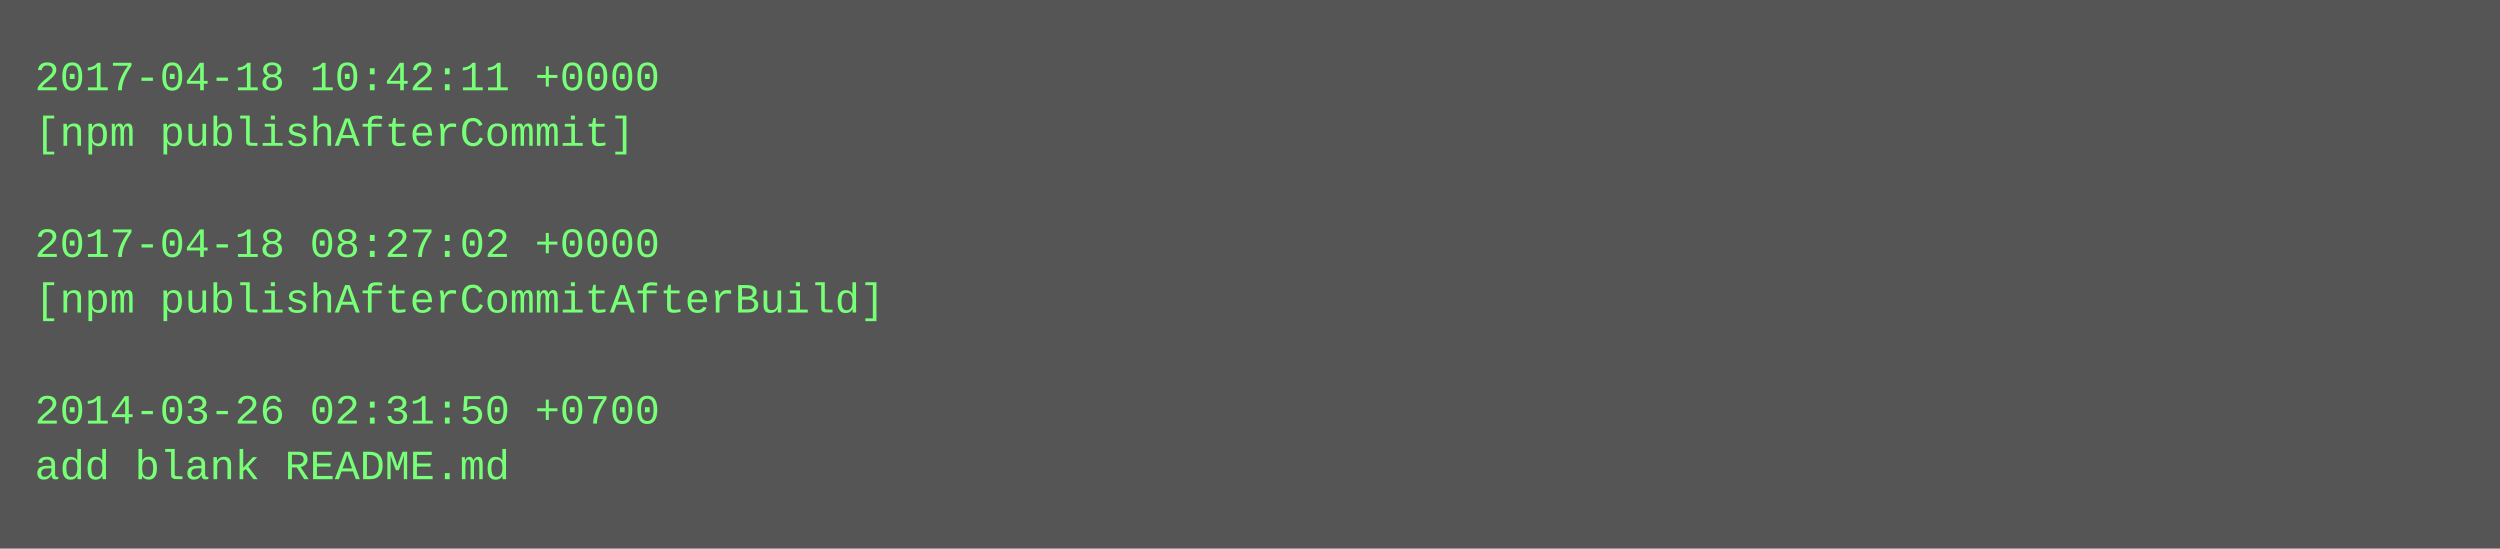
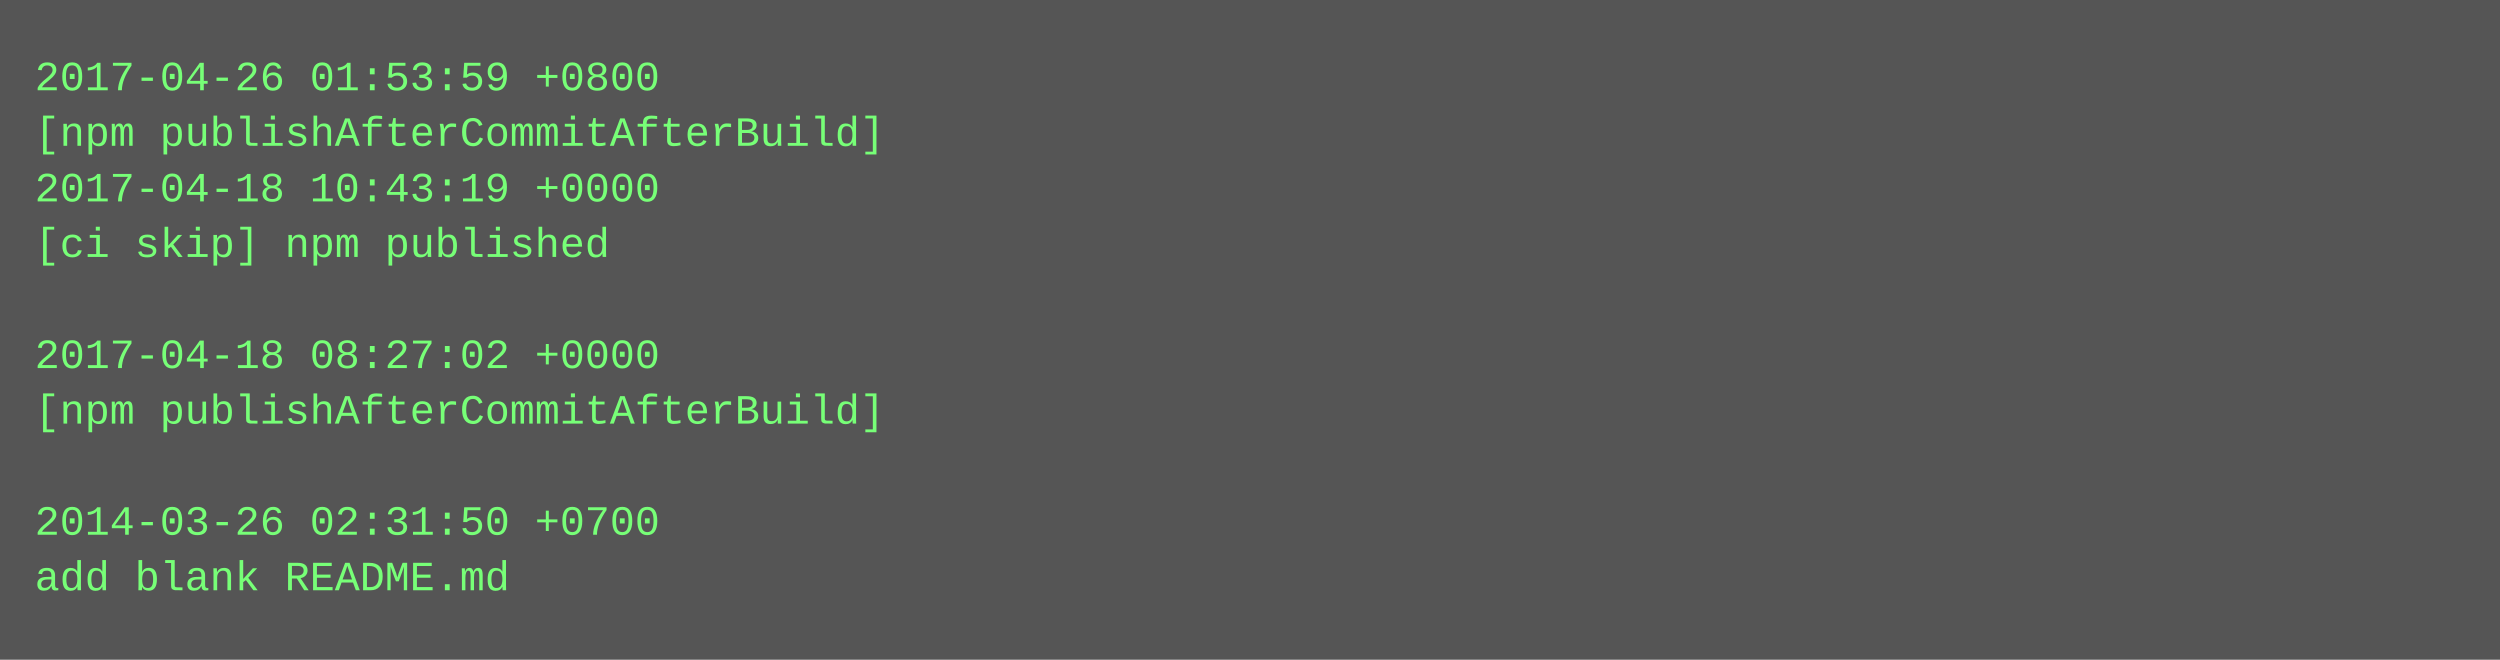
- <svg xmlns="http://www.w3.org/2000/svg" height="158" width="720">
-   <rect height="158" fill="#555" width="720" />
+ <svg xmlns="http://www.w3.org/2000/svg" height="190" width="720">
+   <rect height="190" fill="#555" width="720" />
  <text fill="#7f7" font-family="Courier New" font-size="12" xml:space="preserve">
-     <tspan x="10" y="26">2017-04-18 10:42:11 +0000</tspan>
-     <tspan x="10" y="42">[npm publishAfterCommit]</tspan>
-     <tspan x="10" y="58" />
-     <tspan x="10" y="74">2017-04-18 08:27:02 +0000</tspan>
-     <tspan x="10" y="90">[npm publishAfterCommitAfterBuild]</tspan>
-     <tspan x="10" y="106" />
-     <tspan x="10" y="122">2014-03-26 02:31:50 +0700</tspan>
-     <tspan x="10" y="138">add blank README.md</tspan>
+     <tspan x="10" y="26">2017-04-26 01:53:59 +0800</tspan>
+     <tspan x="10" y="42">[npm publishAfterCommitAfterBuild]</tspan>
+     <tspan x="10" y="58">2017-04-18 10:43:19 +0000</tspan>
+     <tspan x="10" y="74">[ci skip] npm published</tspan>
+     <tspan x="10" y="90" />
+     <tspan x="10" y="106">2017-04-18 08:27:02 +0000</tspan>
+     <tspan x="10" y="122">[npm publishAfterCommitAfterBuild]</tspan>
+     <tspan x="10" y="138" />
+     <tspan x="10" y="154">2014-03-26 02:31:50 +0700</tspan>
+     <tspan x="10" y="170">add blank README.md</tspan>
  </text>
</svg>
